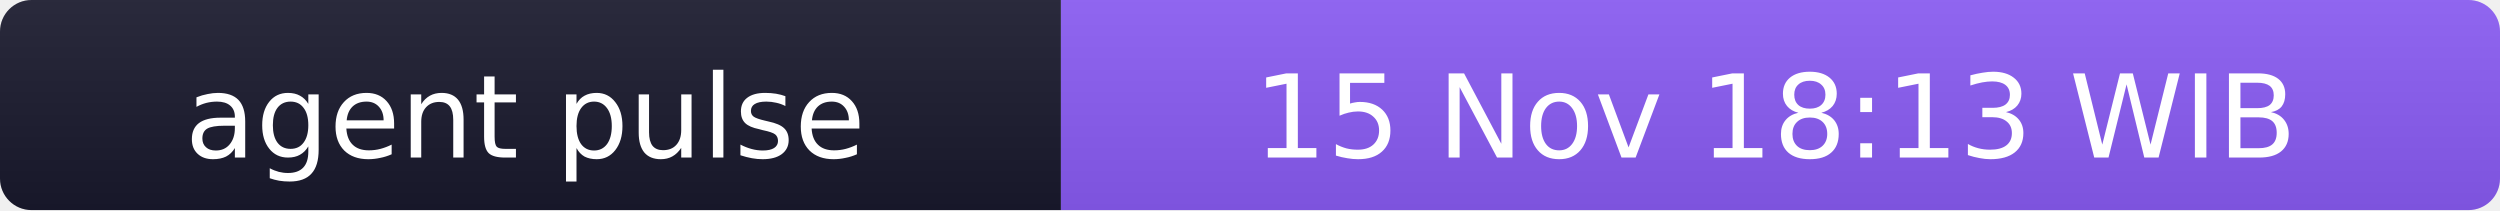
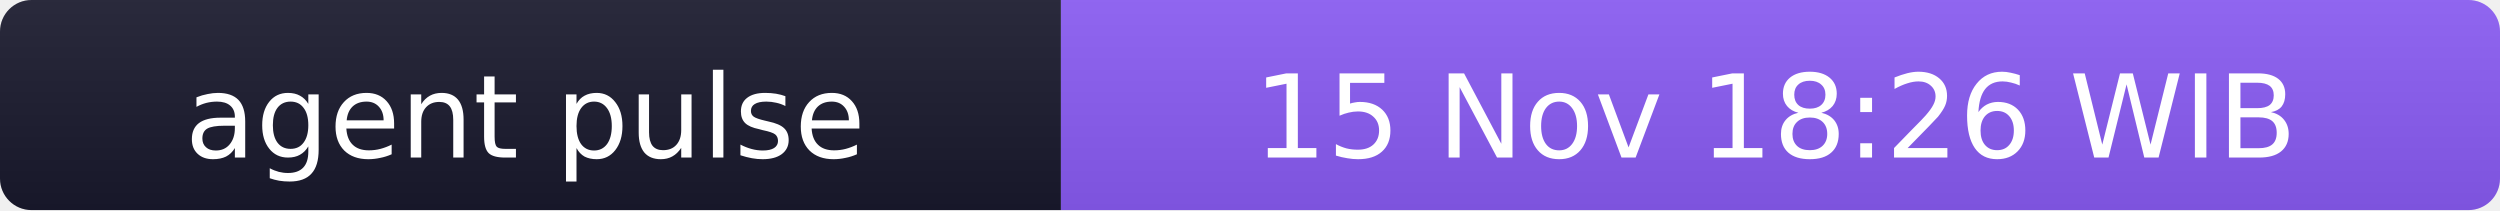
- <svg xmlns="http://www.w3.org/2000/svg" width="238" height="20" role="img" aria-label="agent pulse: 15 Nov 18:13 WIB">
+ <svg xmlns="http://www.w3.org/2000/svg" width="238" height="20" role="img" aria-label="agent pulse: 15 Nov 18:26 WIB">
  <linearGradient id="s" x2="0" y2="100%">
    <stop offset="0" stop-color="#bbb" stop-opacity=".1" />
    <stop offset="1" stop-opacity=".1" />
  </linearGradient>
  <clipPath id="r">
    <rect width="238" height="20" rx="3" fill="#fff" />
  </clipPath>
  <g clip-path="url(#r)">
    <rect width="101" height="20" fill="#1a1a2e" />
    <rect x="101" width="137" height="20" fill="#8b5cf6" />
    <rect width="238" height="20" fill="url(#s)" />
  </g>
  <g fill="#fff" text-anchor="middle" font-family="Verdana,Geneva,DejaVu Sans,sans-serif" font-size="11">
    <text x="50" y="15">agent pulse</text>
-     <text x="169" y="15">15 Nov 18:13 WIB</text>
+     <text x="169" y="15">15 Nov 18:26 WIB</text>
  </g>
</svg>
